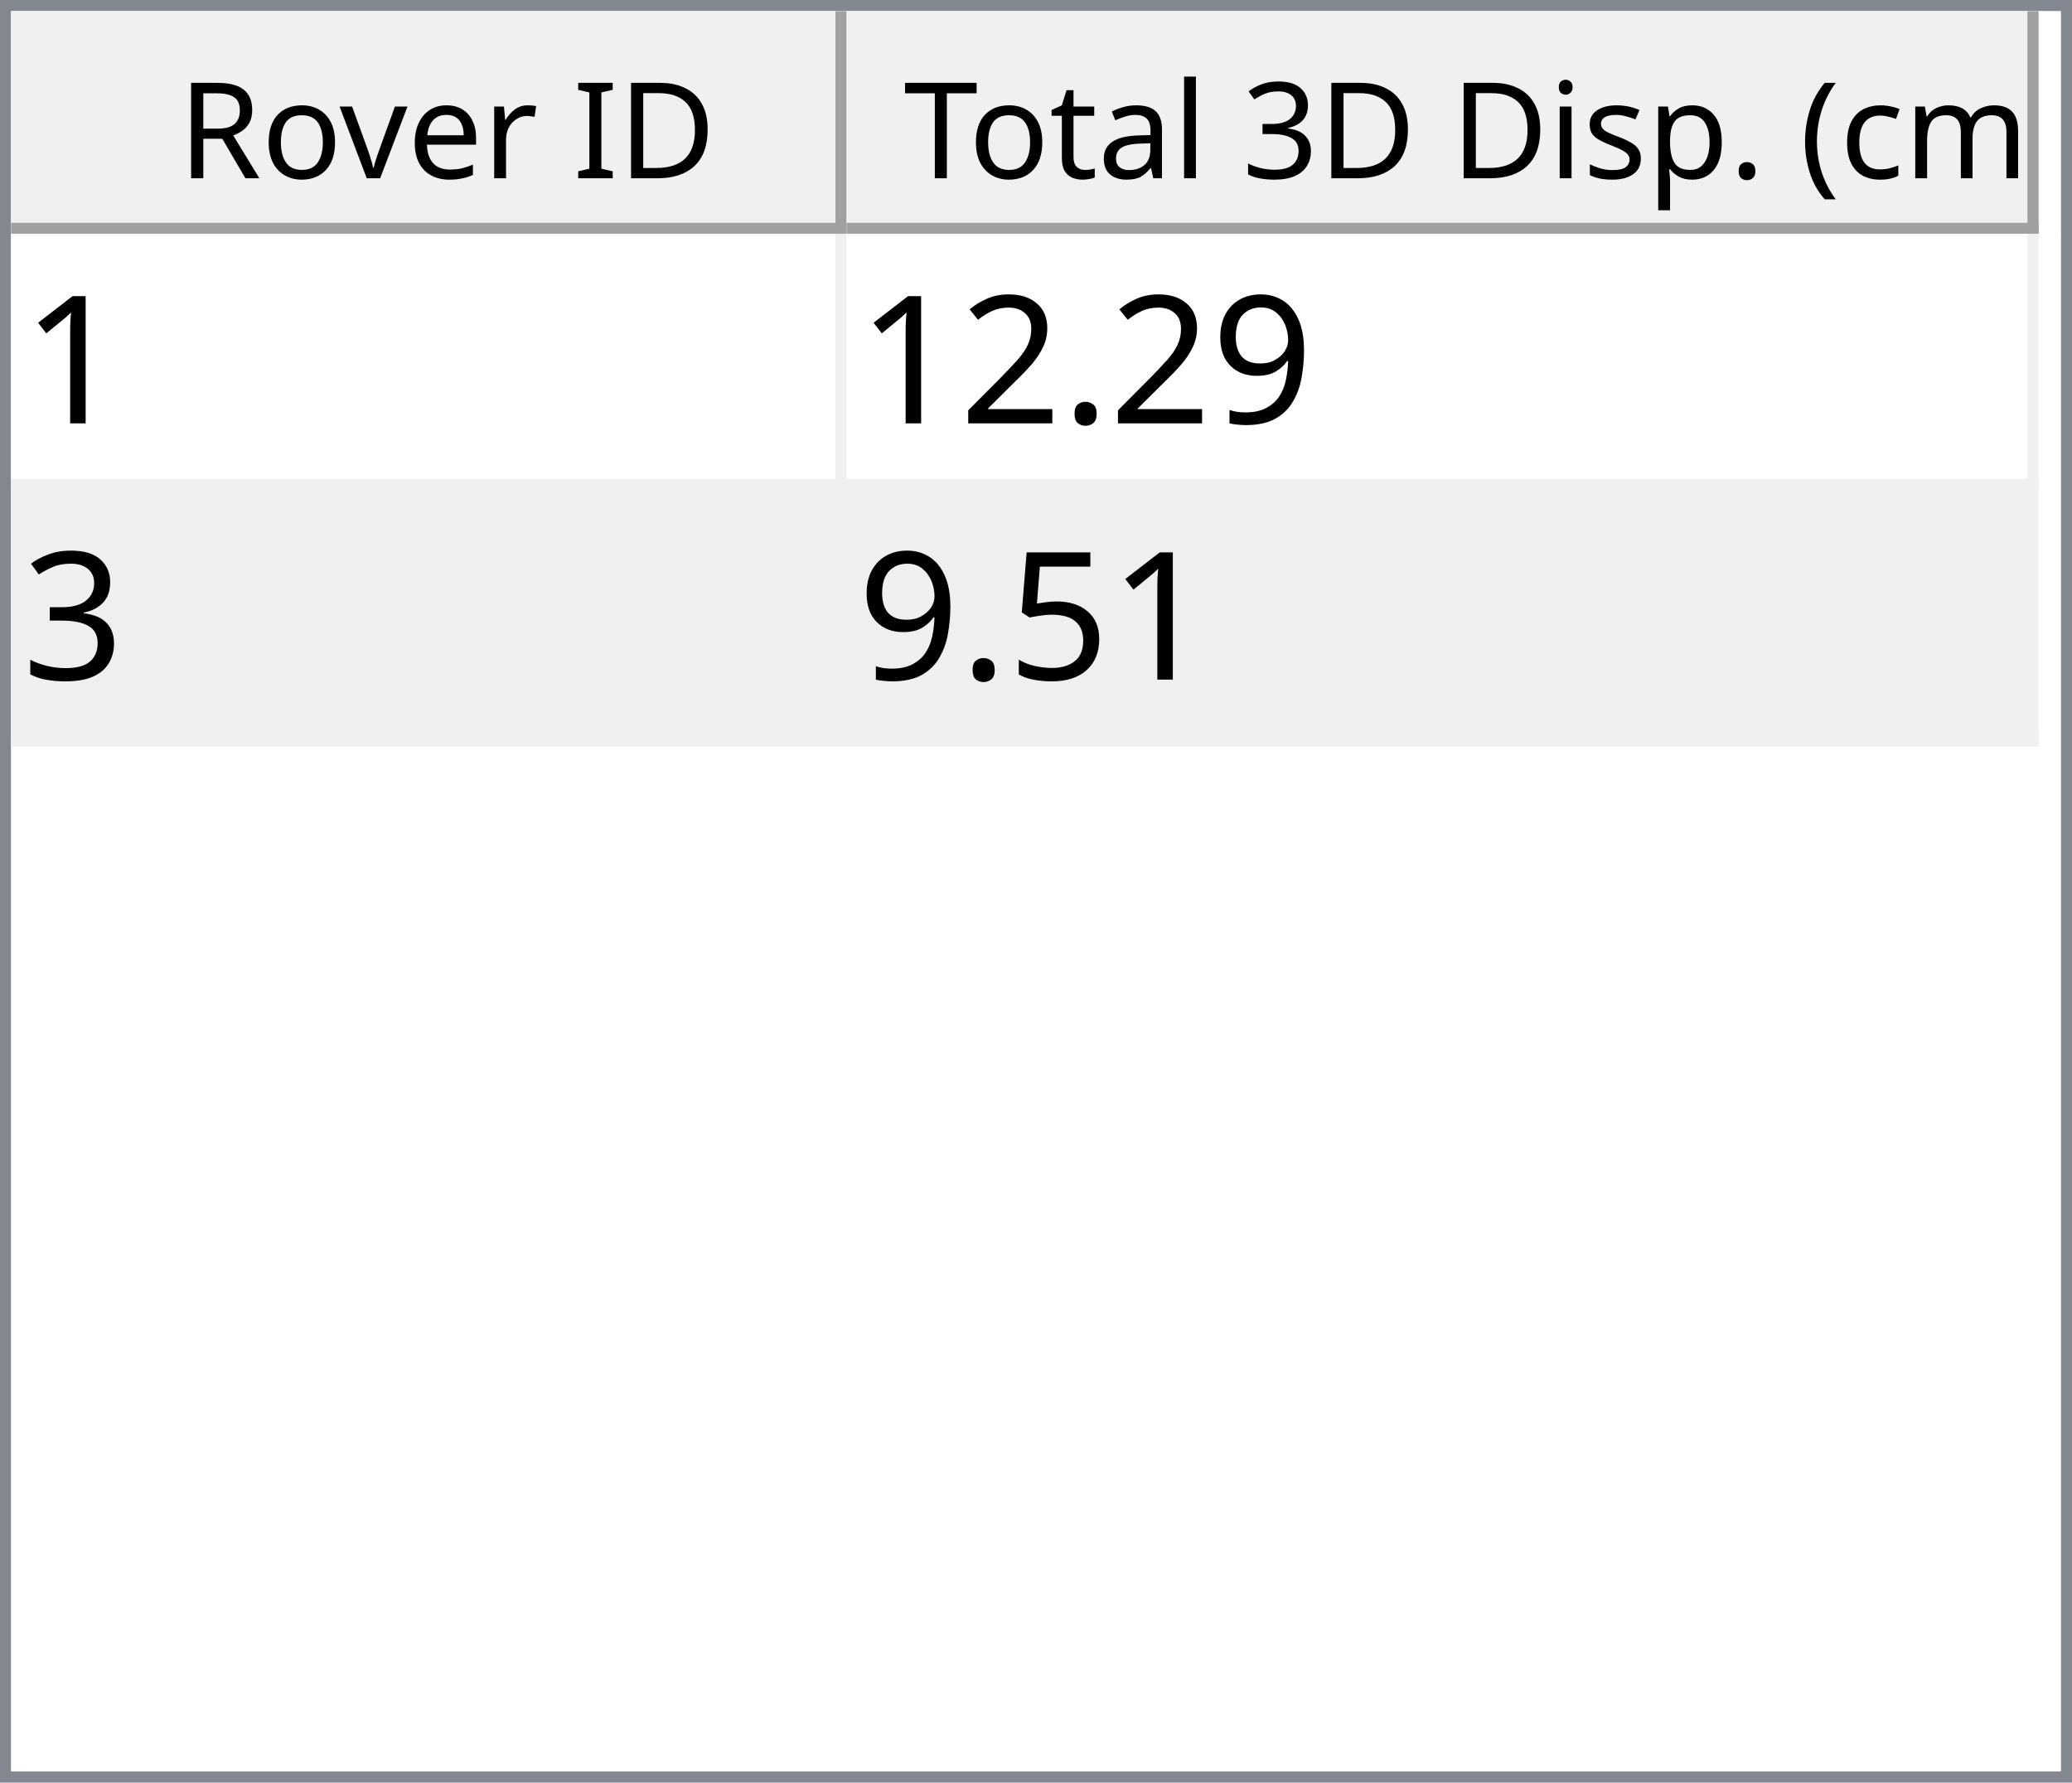
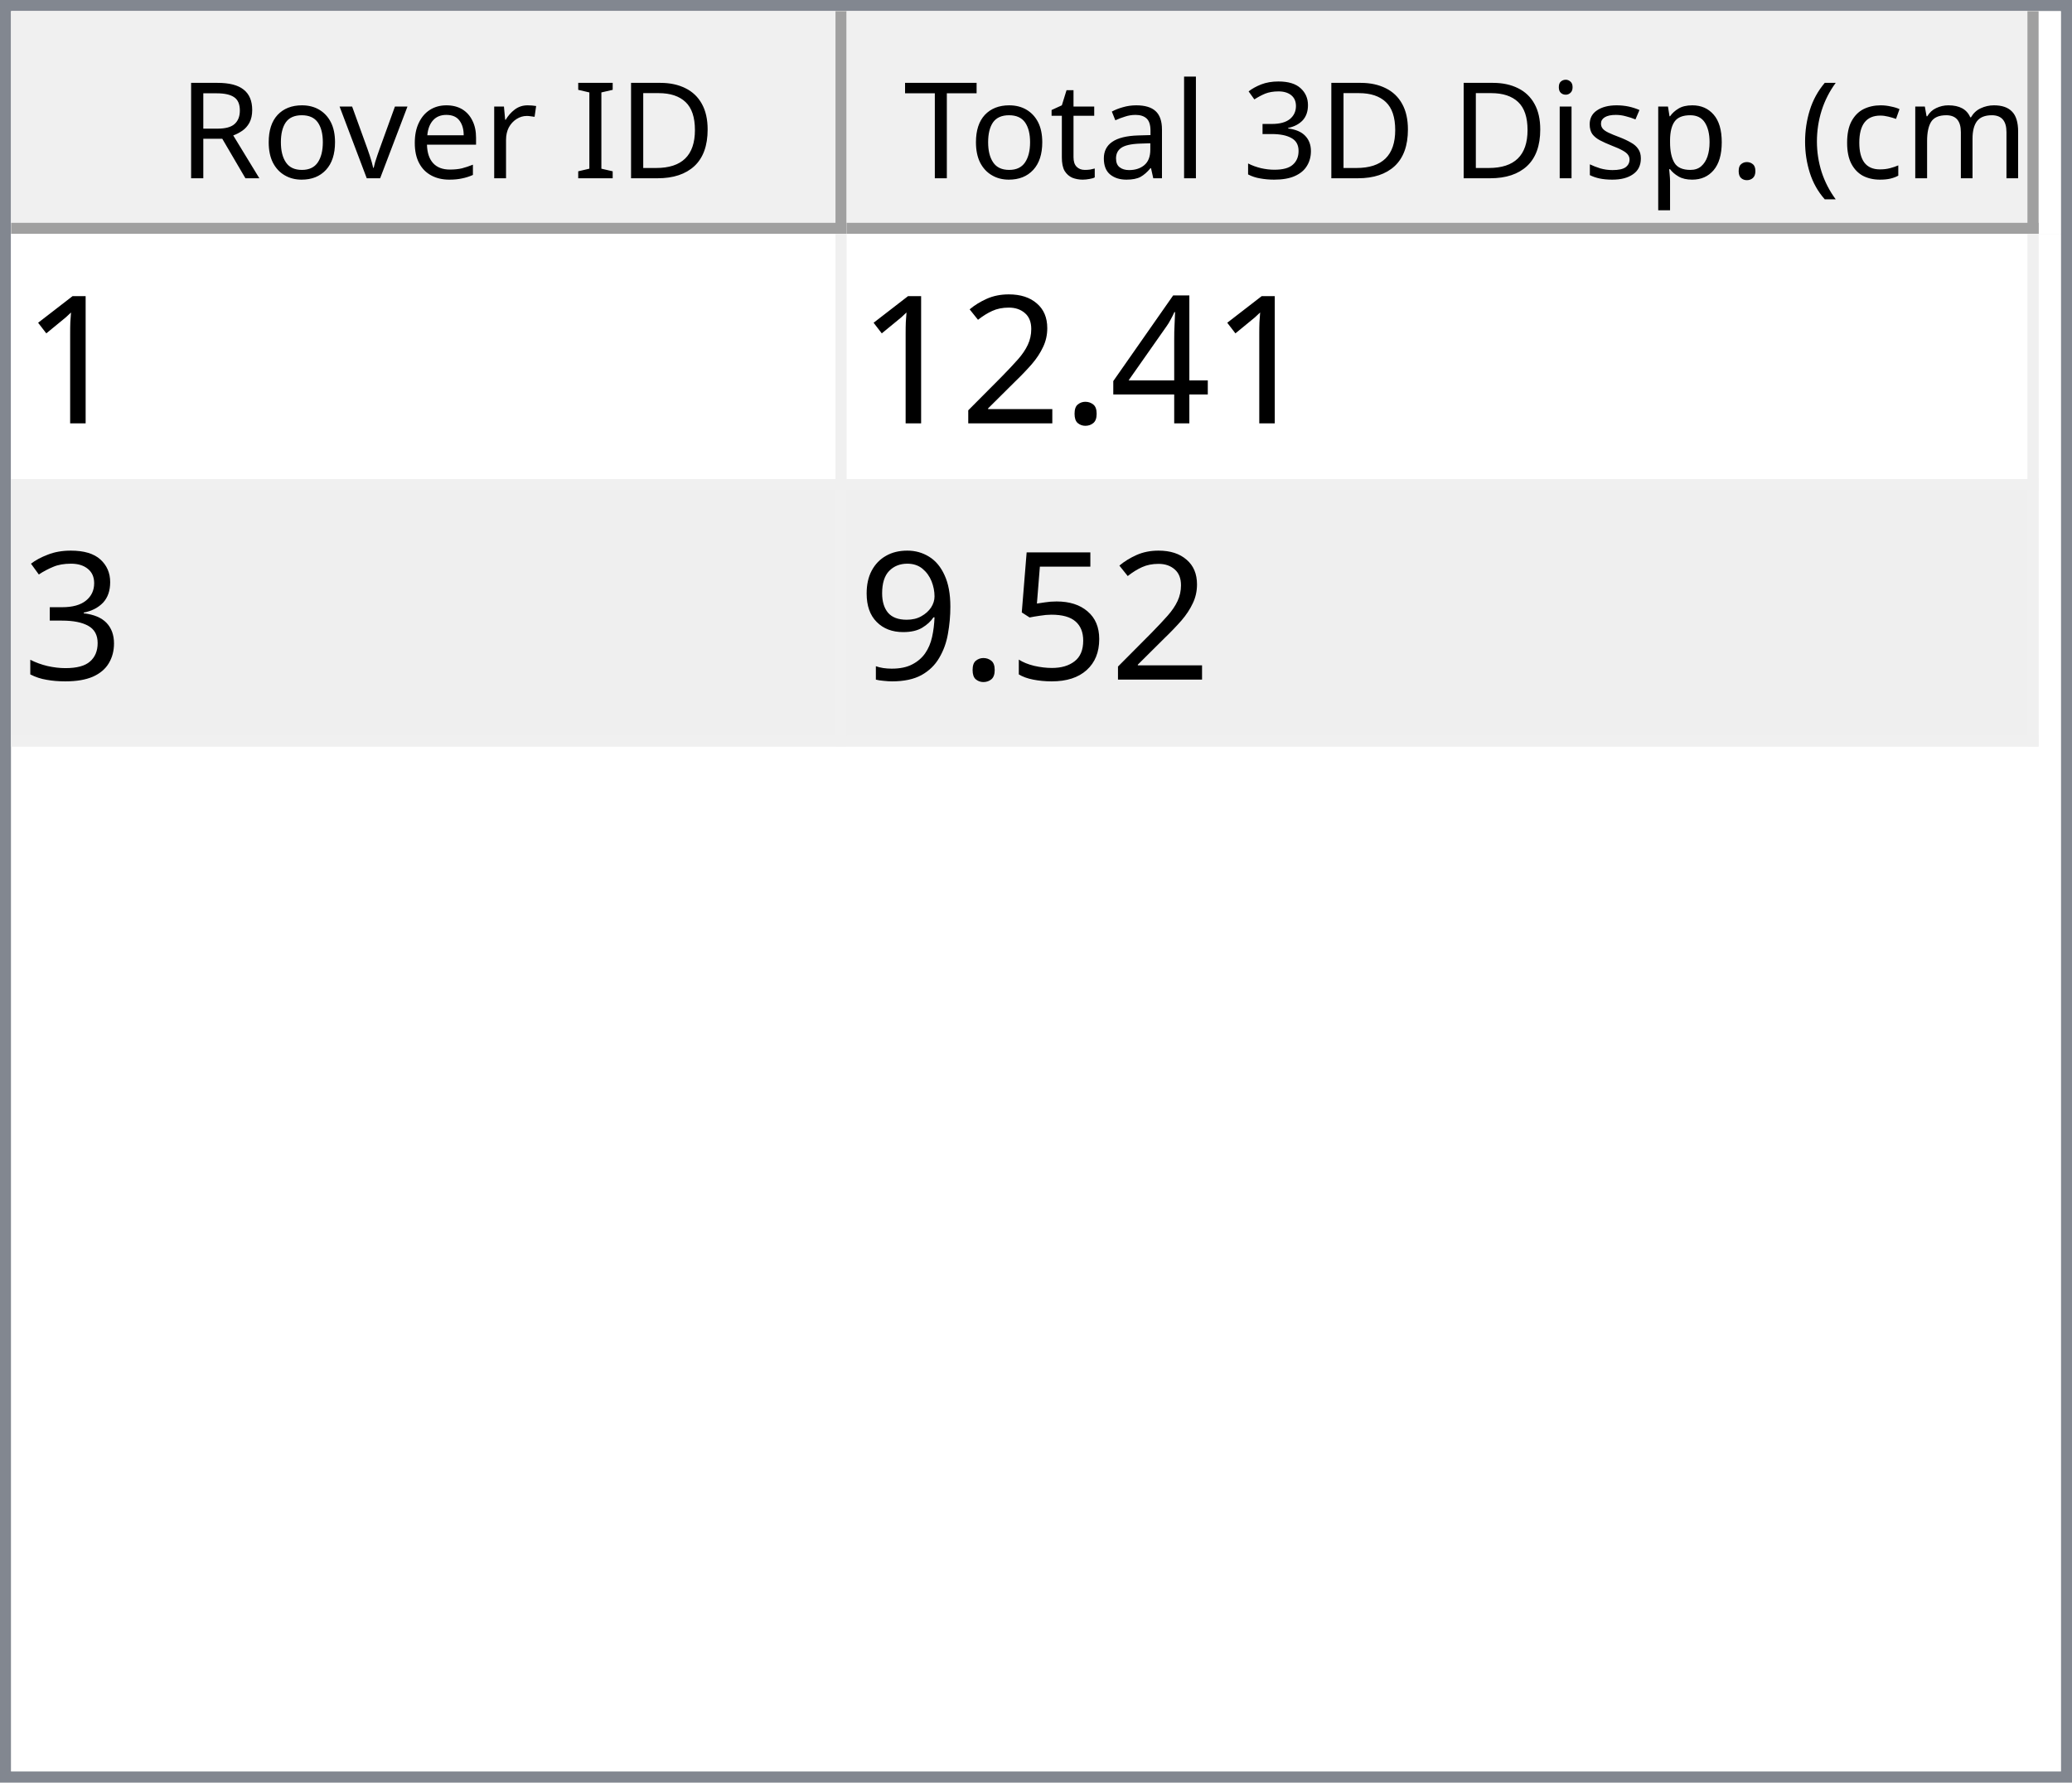
<svg xmlns="http://www.w3.org/2000/svg" style="fill-opacity:1; color-rendering:auto; color-interpolation:auto; text-rendering:auto; stroke:black; stroke-linecap:square; stroke-miterlimit:10; shape-rendering:auto; stroke-opacity:1; fill:black; stroke-dasharray:none; font-weight:normal; stroke-width:1; font-family:'Dialog'; font-style:normal; stroke-linejoin:miter; font-size:12px; stroke-dashoffset:0; image-rendering:auto;" width="186" height="160">
  <defs id="genericDefs" />
  <g>
    <defs id="defs1">
      <clipPath clipPathUnits="userSpaceOnUse" id="clipPath1">
        <path d="M0 0 L186 0 L186 160 L0 160 L0 0 Z" />
      </clipPath>
      <clipPath clipPathUnits="userSpaceOnUse" id="clipPath2">
        <path d="M0 0 L0 160 L186 160 L186 0 Z" />
      </clipPath>
      <clipPath clipPathUnits="userSpaceOnUse" id="clipPath3">
        <path d="M0 0 L0 20 L184 20 L184 0 Z" />
      </clipPath>
      <clipPath clipPathUnits="userSpaceOnUse" id="clipPath4">
        <path d="M0 0 L0 20 L75 20 L75 0 Z" />
      </clipPath>
      <clipPath clipPathUnits="userSpaceOnUse" id="clipPath5">
        <path d="M1 1 L1 19 L74 19 L74 1 Z" />
      </clipPath>
      <clipPath clipPathUnits="userSpaceOnUse" id="clipPath6">
        <path d="M0 0 L0 18 L73 18 L73 0 Z" />
      </clipPath>
      <clipPath clipPathUnits="userSpaceOnUse" id="clipPath7">
        <path d="M-0.5 -0.5 L-0.5 19.5 L74.5 19.5 L74.5 -0.5 Z" />
      </clipPath>
      <clipPath clipPathUnits="userSpaceOnUse" id="clipPath8">
        <path d="M0 0 L0 20 L107 20 L107 0 Z" />
      </clipPath>
      <clipPath clipPathUnits="userSpaceOnUse" id="clipPath9">
        <path d="M1 1 L1 19 L106 19 L106 1 Z" />
      </clipPath>
      <clipPath clipPathUnits="userSpaceOnUse" id="clipPath10">
        <path d="M0 0 L0 18 L105 18 L105 0 Z" />
      </clipPath>
      <clipPath clipPathUnits="userSpaceOnUse" id="clipPath11">
        <path d="M-0.5 -0.5 L-0.5 19.5 L106.5 19.5 L106.5 -0.5 Z" />
      </clipPath>
      <clipPath clipPathUnits="userSpaceOnUse" id="clipPath12">
        <path d="M0 0 L0 138 L184 138 L184 0 Z" />
      </clipPath>
      <clipPath clipPathUnits="userSpaceOnUse" id="clipPath13">
        <path d="M0 0 L0 46 L182 46 L182 0 Z" />
      </clipPath>
      <clipPath clipPathUnits="userSpaceOnUse" id="clipPath14">
        <path d="M-0.5 -0.5 L-0.5 45.5 L181.5 45.5 L181.5 -0.5 Z" />
      </clipPath>
      <clipPath clipPathUnits="userSpaceOnUse" id="clipPath15">
        <path d="M0 0 L0 22 L74 22 L74 0 Z" />
      </clipPath>
      <clipPath clipPathUnits="userSpaceOnUse" id="clipPath16">
        <path d="M0 0 L0 22 L106 22 L106 0 Z" />
      </clipPath>
      <font horiz-adv-x="64.551" id="font1">
        <font-face ascent="107.91" descent="25.098" units-per-em="100" style="font-style:normal; font-family:Segoe UI; font-weight:normal;" />
        <missing-glyph horiz-adv-x="64.551" d="M8.109 0 L8.109 68.266 L56.453 68.266 L56.453 0 L8.109 0 ZM15.328 7.234 L49.219 7.234 L49.219 61.031 L15.328 61.031 L15.328 7.234 Z" />
        <glyph unicode="D" horiz-adv-x="70.117" d="M9.188 0 L9.188 70.016 L28.516 70.016 Q65.531 70.016 65.531 35.891 Q65.531 19.672 55.25 9.836 Q44.969 0 27.734 0 L9.188 0 ZM17.391 62.594 L17.391 7.422 L27.828 7.422 Q41.609 7.422 49.273 14.797 Q56.938 22.172 56.938 35.688 Q56.938 62.594 28.328 62.594 L17.391 62.594 Z" />
        <glyph unicode="I" horiz-adv-x="26.611" d="M17.391 0 L9.188 0 L9.188 70.016 L17.391 70.016 L17.391 0 Z" />
        <glyph unicode=" " horiz-adv-x="27.393" d="" />
        <glyph unicode="r" horiz-adv-x="34.766" d="M34.188 41.891 Q32.078 43.5 28.125 43.5 Q23 43.5 19.555 38.672 Q16.109 33.844 16.109 25.484 L16.109 0 L8.109 0 L8.109 50 L16.109 50 L16.109 39.703 L16.312 39.703 Q18.016 44.969 21.531 47.922 Q25.047 50.875 29.391 50.875 Q32.516 50.875 34.188 50.203 L34.188 41.891 Z" />
        <glyph unicode="e" horiz-adv-x="52.295" d="M48.297 23 L12.984 23 Q13.188 14.656 17.484 10.109 Q21.781 5.562 29.297 5.562 Q37.75 5.562 44.828 11.141 L44.828 3.609 Q38.234 -1.172 27.391 -1.172 Q16.797 -1.172 10.742 5.641 Q4.688 12.453 4.688 24.812 Q4.688 36.469 11.305 43.82 Q17.922 51.172 27.734 51.172 Q37.547 51.172 42.922 44.828 Q48.297 38.484 48.297 27.203 L48.297 23 ZM40.094 29.781 Q40.047 36.719 36.75 40.578 Q33.453 44.438 27.594 44.438 Q21.922 44.438 17.969 40.383 Q14.016 36.328 13.094 29.781 L40.094 29.781 Z" />
        <glyph unicode="v" horiz-adv-x="47.9" d="M47.406 50 L27.484 0 L19.625 0 L0.688 50 L9.469 50 L22.172 13.672 Q23.578 9.672 23.922 6.688 L24.125 6.688 Q24.609 10.453 25.688 13.484 L38.969 50 L47.406 50 Z" />
        <glyph unicode="o" horiz-adv-x="58.594" d="M29 -1.172 Q17.922 -1.172 11.305 5.836 Q4.688 12.844 4.688 24.422 Q4.688 37.016 11.57 44.094 Q18.453 51.172 30.172 51.172 Q41.359 51.172 47.633 44.289 Q53.906 37.406 53.906 25.203 Q53.906 13.234 47.141 6.031 Q40.375 -1.172 29 -1.172 ZM29.594 44.438 Q21.875 44.438 17.383 39.188 Q12.891 33.938 12.891 24.703 Q12.891 15.828 17.43 10.695 Q21.969 5.562 29.594 5.562 Q37.359 5.562 41.531 10.594 Q45.703 15.625 45.703 24.906 Q45.703 34.281 41.531 39.359 Q37.359 44.438 29.594 44.438 Z" />
        <glyph unicode="R" horiz-adv-x="59.814" d="M59.375 0 L49.609 0 L37.891 19.625 Q36.281 22.359 34.766 24.289 Q33.25 26.219 31.664 27.438 Q30.078 28.656 28.25 29.219 Q26.422 29.781 24.125 29.781 L17.391 29.781 L17.391 0 L9.188 0 L9.188 70.016 L30.078 70.016 Q34.672 70.016 38.555 68.867 Q42.438 67.719 45.289 65.375 Q48.141 63.031 49.758 59.547 Q51.375 56.062 51.375 51.375 Q51.375 47.703 50.273 44.656 Q49.172 41.609 47.148 39.211 Q45.125 36.812 42.266 35.133 Q39.406 33.453 35.844 32.516 L35.844 32.328 Q37.594 31.547 38.891 30.547 Q40.188 29.547 41.359 28.18 Q42.531 26.812 43.68 25.078 Q44.828 23.344 46.234 21.047 L59.375 0 ZM17.391 62.594 L17.391 37.203 L28.516 37.203 Q31.594 37.203 34.203 38.133 Q36.812 39.062 38.719 40.797 Q40.625 42.531 41.703 45.047 Q42.781 47.562 42.781 50.688 Q42.781 56.297 39.141 59.445 Q35.5 62.594 28.609 62.594 L17.391 62.594 Z" />
        <glyph unicode=")" horiz-adv-x="30.176" d="M8.297 -15.922 L1.172 -15.922 Q16.406 2.344 16.406 26.812 Q16.406 51.469 1.078 70.016 L8.297 70.016 Q23.531 52.156 23.531 26.703 Q23.531 1.375 8.297 -15.922 Z" />
        <glyph unicode="m" horiz-adv-x="86.133" d="M79.109 0 L71.094 0 L71.094 28.719 Q71.094 37.016 68.531 40.727 Q65.969 44.438 59.906 44.438 Q54.781 44.438 51.195 39.75 Q47.609 35.062 47.609 28.516 L47.609 0 L39.594 0 L39.594 29.688 Q39.594 44.438 28.219 44.438 Q22.953 44.438 19.531 40.016 Q16.109 35.594 16.109 28.516 L16.109 0 L8.109 0 L8.109 50 L16.109 50 L16.109 42.094 L16.312 42.094 Q21.625 51.172 31.844 51.172 Q36.969 51.172 40.773 48.312 Q44.578 45.453 46 40.828 Q51.562 51.172 62.594 51.172 Q79.109 51.172 79.109 30.812 L79.109 0 Z" />
        <glyph unicode="c" horiz-adv-x="46.191" d="M42.188 2.297 Q36.422 -1.172 28.516 -1.172 Q17.828 -1.172 11.258 5.789 Q4.688 12.75 4.688 23.828 Q4.688 36.188 11.766 43.68 Q18.844 51.172 30.672 51.172 Q37.25 51.172 42.281 48.734 L42.281 40.531 Q36.719 44.438 30.375 44.438 Q22.703 44.438 17.797 38.945 Q12.891 33.453 12.891 24.516 Q12.891 15.719 17.508 10.641 Q22.125 5.562 29.891 5.562 Q36.422 5.562 42.188 9.906 L42.188 2.297 Z" />
        <glyph unicode="(" horiz-adv-x="30.176" d="M29.109 -15.922 L21.969 -15.922 Q6.844 1.375 6.844 26.703 Q6.844 52.156 21.969 70.016 L29.203 70.016 Q13.875 51.469 13.875 26.812 Q13.875 2.344 29.109 -15.922 Z" />
        <glyph unicode="." horiz-adv-x="21.68" d="M10.891 -1.078 Q8.641 -1.078 7.055 0.539 Q5.469 2.156 5.469 4.391 Q5.469 6.641 7.055 8.273 Q8.641 9.906 10.891 9.906 Q13.188 9.906 14.797 8.273 Q16.406 6.641 16.406 4.391 Q16.406 2.156 14.797 0.539 Q13.188 -1.078 10.891 -1.078 Z" />
        <glyph unicode="p" horiz-adv-x="58.789" d="M16.312 7.234 L16.109 7.234 L16.109 -23 L8.109 -23 L8.109 50 L16.109 50 L16.109 41.219 L16.312 41.219 Q22.219 51.172 33.594 51.172 Q43.266 51.172 48.688 44.461 Q54.109 37.75 54.109 26.469 Q54.109 13.922 48 6.375 Q41.891 -1.172 31.297 -1.172 Q21.578 -1.172 16.312 7.234 ZM16.109 27.391 L16.109 20.406 Q16.109 14.203 20.141 9.883 Q24.172 5.562 30.375 5.562 Q37.641 5.562 41.773 11.133 Q45.906 16.703 45.906 26.609 Q45.906 34.969 42.047 39.703 Q38.188 44.438 31.594 44.438 Q24.609 44.438 20.359 39.578 Q16.109 34.719 16.109 27.391 Z" />
        <glyph unicode="s" horiz-adv-x="42.432" d="M5.078 1.812 L5.078 10.406 Q11.625 5.562 19.484 5.562 Q30.031 5.562 30.031 12.594 Q30.031 14.594 29.125 15.992 Q28.219 17.391 26.68 18.461 Q25.141 19.531 23.07 20.383 Q21 21.234 18.609 22.172 Q15.281 23.484 12.766 24.828 Q10.25 26.172 8.57 27.859 Q6.891 29.547 6.031 31.695 Q5.172 33.844 5.172 36.719 Q5.172 40.234 6.789 42.945 Q8.406 45.656 11.086 47.484 Q13.766 49.312 17.211 50.242 Q20.656 51.172 24.312 51.172 Q30.812 51.172 35.938 48.922 L35.938 40.828 Q30.422 44.438 23.25 44.438 Q21 44.438 19.195 43.922 Q17.391 43.406 16.094 42.477 Q14.797 41.547 14.086 40.258 Q13.375 38.969 13.375 37.406 Q13.375 35.453 14.086 34.133 Q14.797 32.812 16.164 31.789 Q17.531 30.766 19.484 29.938 Q21.438 29.109 23.922 28.125 Q27.25 26.859 29.883 25.516 Q32.516 24.172 34.375 22.484 Q36.234 20.797 37.234 18.602 Q38.234 16.406 38.234 13.375 Q38.234 9.672 36.602 6.938 Q34.969 4.203 32.234 2.398 Q29.5 0.594 25.93 -0.289 Q22.359 -1.172 18.453 -1.172 Q10.75 -1.172 5.078 1.812 Z" />
        <glyph unicode="i" horiz-adv-x="24.219" d="M12.203 62.703 Q10.062 62.703 8.547 64.164 Q7.031 65.625 7.031 67.875 Q7.031 70.125 8.547 71.609 Q10.062 73.094 12.203 73.094 Q14.406 73.094 15.945 71.609 Q17.484 70.125 17.484 67.875 Q17.484 65.719 15.945 64.211 Q14.406 62.703 12.203 62.703 ZM16.109 0 L8.109 0 L8.109 50 L16.109 50 L16.109 0 Z" />
        <glyph unicode="3" horiz-adv-x="53.906" d="M46.531 19.828 Q46.531 15.094 44.75 11.211 Q42.969 7.328 39.719 4.57 Q36.469 1.812 31.93 0.297 Q27.391 -1.219 21.922 -1.219 Q11.922 -1.219 6 2.594 L6 11.188 Q13.094 5.609 22.219 5.609 Q25.875 5.609 28.828 6.539 Q31.781 7.469 33.906 9.227 Q36.031 10.984 37.18 13.477 Q38.328 15.969 38.328 19.094 Q38.328 32.812 18.797 32.812 L12.984 32.812 L12.984 39.594 L18.5 39.594 Q35.797 39.594 35.797 52.484 Q35.797 64.406 22.609 64.406 Q15.188 64.406 8.688 59.422 L8.688 67.188 Q15.375 71.188 24.609 71.188 Q29 71.188 32.57 69.969 Q36.141 68.75 38.68 66.555 Q41.219 64.359 42.609 61.281 Q44 58.203 44 54.5 Q44 40.672 30.031 36.719 L30.031 36.531 Q33.594 36.141 36.625 34.797 Q39.656 33.453 41.852 31.305 Q44.047 29.156 45.289 26.25 Q46.531 23.344 46.531 19.828 Z" />
        <glyph unicode="l" horiz-adv-x="24.219" d="M16.109 0 L8.109 0 L8.109 74.031 L16.109 74.031 L16.109 0 Z" />
        <glyph unicode="a" horiz-adv-x="50.879" d="M43.891 0 L35.891 0 L35.891 7.812 L35.688 7.812 Q30.469 -1.172 20.312 -1.172 Q12.844 -1.172 8.617 2.781 Q4.391 6.734 4.391 13.281 Q4.391 27.297 20.906 29.594 L35.891 31.688 Q35.891 44.438 25.594 44.438 Q16.547 44.438 9.281 38.281 L9.281 46.484 Q16.656 51.172 26.266 51.172 Q43.891 51.172 43.891 32.516 L43.891 0 ZM35.891 25.297 L23.828 23.641 Q18.266 22.859 15.43 20.875 Q12.594 18.891 12.594 13.875 Q12.594 10.203 15.211 7.883 Q17.828 5.562 22.172 5.562 Q28.125 5.562 32.008 9.742 Q35.891 13.922 35.891 20.312 L35.891 25.297 Z" />
        <glyph unicode="t" horiz-adv-x="33.887" d="M31.297 0.484 Q28.469 -1.078 23.828 -1.078 Q10.688 -1.078 10.688 13.578 L10.688 43.172 L2.094 43.172 L2.094 50 L10.688 50 L10.688 62.203 L18.703 64.797 L18.703 50 L31.297 50 L31.297 43.172 L18.703 43.172 L18.703 14.984 Q18.703 9.969 20.414 7.82 Q22.125 5.672 26.078 5.672 Q29.109 5.672 31.297 7.328 L31.297 0.484 Z" />
        <glyph unicode="T" horiz-adv-x="52.393" d="M50.594 62.594 L30.375 62.594 L30.375 0 L22.172 0 L22.172 62.594 L2 62.594 L2 70.016 L50.594 70.016 L50.594 62.594 Z" />
      </font>
      <font horiz-adv-x="75.0" id="font2">
        <font-face ascent="100.537" descent="21.973" units-per-em="100" style="font-style:normal; font-family:sans-serif; font-weight:normal;" />
        <missing-glyph horiz-adv-x="75.0" d="M12.5 0 L12.5 62.5 L62.5 62.5 L62.5 0 L12.5 0 ZM14.062 1.562 L60.938 1.562 L60.938 60.938 L14.062 60.938 L14.062 1.562 Z" />
        <glyph unicode="1" horiz-adv-x="55.615" d="M37.25 0 L28.469 0 L28.469 56 Q25.297 52.984 20.141 49.953 Q14.984 46.922 10.891 45.406 L10.891 53.906 Q18.266 57.375 23.781 62.305 Q29.297 67.234 31.594 71.875 L37.25 71.875 L37.25 0 Z" />
-         <glyph unicode="9" horiz-adv-x="55.615" d="M5.469 16.547 L13.922 17.328 Q14.984 11.375 18.016 8.688 Q21.047 6 25.781 6 Q29.828 6 32.883 7.859 Q35.938 9.719 37.891 12.82 Q39.844 15.922 41.164 21.195 Q42.484 26.469 42.484 31.938 Q42.484 32.516 42.438 33.688 Q39.797 29.5 35.234 26.883 Q30.672 24.266 25.344 24.266 Q16.453 24.266 10.305 30.711 Q4.156 37.156 4.156 47.703 Q4.156 58.594 10.578 65.234 Q17 71.875 26.656 71.875 Q33.641 71.875 39.43 68.117 Q45.219 64.359 48.219 57.398 Q51.219 50.438 51.219 37.25 Q51.219 23.531 48.242 15.406 Q45.266 7.281 39.383 3.031 Q33.5 -1.219 25.594 -1.219 Q17.188 -1.219 11.867 3.445 Q6.547 8.109 5.469 16.547 ZM41.453 48.141 Q41.453 55.719 37.43 60.156 Q33.406 64.594 27.734 64.594 Q21.875 64.594 17.531 59.812 Q13.188 55.031 13.188 47.406 Q13.188 40.578 17.312 36.305 Q21.438 32.031 27.484 32.031 Q33.594 32.031 37.523 36.305 Q41.453 40.578 41.453 48.141 Z" />
+         <glyph unicode="4" horiz-adv-x="55.615" d="M32.328 0 L32.328 17.141 L1.266 17.141 L1.266 25.203 L33.938 71.578 L41.109 71.578 L41.109 25.203 L50.781 25.203 L50.781 17.141 L41.109 17.141 L41.109 0 L32.328 0 ZM32.328 25.203 L32.328 57.469 L9.906 25.203 L32.328 25.203 Z" />
        <glyph unicode="." horiz-adv-x="27.783" d="M9.078 0 L9.078 10.016 L19.094 10.016 L19.094 0 L9.078 0 Z" />
        <glyph unicode="2" horiz-adv-x="55.615" d="M50.344 8.453 L50.344 0 L3.031 0 Q2.938 3.172 4.047 6.109 Q5.859 10.938 9.836 15.625 Q13.812 20.312 21.344 26.469 Q33.016 36.031 37.117 41.625 Q41.219 47.219 41.219 52.203 Q41.219 57.422 37.477 61.008 Q33.734 64.594 27.734 64.594 Q21.391 64.594 17.578 60.789 Q13.766 56.984 13.719 50.25 L4.688 51.172 Q5.609 61.281 11.664 66.578 Q17.719 71.875 27.938 71.875 Q38.234 71.875 44.242 66.164 Q50.25 60.453 50.25 52 Q50.25 47.703 48.492 43.555 Q46.734 39.406 42.656 34.812 Q38.578 30.219 29.109 22.219 Q21.188 15.578 18.945 13.211 Q16.703 10.844 15.234 8.453 L50.344 8.453 Z" />
        <glyph unicode="3" horiz-adv-x="55.615" d="M4.203 18.891 L12.984 20.062 Q14.5 12.594 18.141 9.297 Q21.781 6 27 6 Q33.203 6 37.477 10.297 Q41.75 14.594 41.75 20.953 Q41.75 27 37.797 30.93 Q33.844 34.859 27.734 34.859 Q25.25 34.859 21.531 33.891 L22.516 41.609 Q23.391 41.5 23.922 41.5 Q29.547 41.5 34.039 44.43 Q38.531 47.359 38.531 53.469 Q38.531 58.297 35.258 61.477 Q31.984 64.656 26.812 64.656 Q21.688 64.656 18.266 61.43 Q14.844 58.203 13.875 51.766 L5.078 53.328 Q6.688 62.156 12.398 67.016 Q18.109 71.875 26.609 71.875 Q32.469 71.875 37.398 69.359 Q42.328 66.844 44.945 62.5 Q47.562 58.156 47.562 53.266 Q47.562 48.641 45.07 44.828 Q42.578 41.016 37.703 38.766 Q44.047 37.312 47.562 32.695 Q51.078 28.078 51.078 21.141 Q51.078 11.766 44.242 5.25 Q37.406 -1.266 26.953 -1.266 Q17.531 -1.266 11.305 4.352 Q5.078 9.969 4.203 18.891 Z" />
        <glyph unicode="5" horiz-adv-x="55.615" d="M4.156 18.75 L13.375 19.531 Q14.406 12.797 18.141 9.398 Q21.875 6 27.156 6 Q33.5 6 37.891 10.789 Q42.281 15.578 42.281 23.484 Q42.281 31 38.062 35.352 Q33.844 39.703 27 39.703 Q22.75 39.703 19.336 37.773 Q15.922 35.844 13.969 32.766 L5.719 33.844 L12.641 70.609 L48.25 70.609 L48.25 62.203 L19.672 62.203 L15.828 42.969 Q22.266 47.469 29.344 47.469 Q38.719 47.469 45.164 40.969 Q51.609 34.469 51.609 24.266 Q51.609 14.547 45.953 7.469 Q39.062 -1.219 27.156 -1.219 Q17.391 -1.219 11.211 4.25 Q5.031 9.719 4.156 18.75 Z" />
+         <glyph unicode="9" horiz-adv-x="55.615" d="M5.469 16.547 L13.922 17.328 Q14.984 11.375 18.016 8.688 Q21.047 6 25.781 6 Q29.828 6 32.883 7.859 Q35.938 9.719 37.891 12.82 Q39.844 15.922 41.164 21.195 Q42.484 26.469 42.484 31.938 Q42.484 32.516 42.438 33.688 Q39.797 29.5 35.234 26.883 Q30.672 24.266 25.344 24.266 Q16.453 24.266 10.305 30.711 Q4.156 37.156 4.156 47.703 Q4.156 58.594 10.578 65.234 Q17 71.875 26.656 71.875 Q33.641 71.875 39.43 68.117 Q45.219 64.359 48.219 57.398 Q51.219 50.438 51.219 37.25 Q51.219 23.531 48.242 15.406 Q45.266 7.281 39.383 3.031 Q33.5 -1.219 25.594 -1.219 Q17.188 -1.219 11.867 3.445 Q6.547 8.109 5.469 16.547 ZM41.453 48.141 Q41.453 55.719 37.43 60.156 Q33.406 64.594 27.734 64.594 Q21.875 64.594 17.531 59.812 Q13.188 55.031 13.188 47.406 Q13.188 40.578 17.312 36.305 Q21.438 32.031 27.484 32.031 Q33.594 32.031 37.523 36.305 Q41.453 40.578 41.453 48.141 Z" />
      </font>
    </defs>
    <g style="fill:white; stroke:white;">
      <rect x="0" y="0" width="186" style="clip-path:url(#clipPath1); stroke:none;" height="160" />
    </g>
    <g style="fill:white; text-rendering:optimizeSpeed; color-rendering:optimizeSpeed; image-rendering:optimizeSpeed; shape-rendering:crispEdges; stroke:white; color-interpolation:sRGB;">
      <rect x="0" width="186" height="160" y="0" style="stroke:none;" />
      <path style="stroke:none;" d="M0 160 L186 160 L186 0 L0 0 Z" />
    </g>
    <g style="fill:rgb(240,240,240); font-family:'Segoe UI'; stroke:rgb(240,240,240);">
      <rect x="0" y="0" width="186" style="clip-path:url(#clipPath2); stroke:none;" height="160" />
    </g>
    <g style="fill:rgb(130,135,144); font-family:'Segoe UI'; stroke:rgb(130,135,144);">
      <path d="M0 0 L186 0 L186 160 L0 160 L0 0 ZM1 1 L185 1 L185 159 L1 159 L1 1 Z" style="fill-rule:evenodd; clip-path:url(#clipPath2); stroke:none;" />
    </g>
    <g style="fill:white; font-family:'Segoe UI'; stroke:white;" transform="translate(1,1)">
      <rect x="0" y="0" width="184" style="clip-path:url(#clipPath3); stroke:none;" height="20" />
    </g>
    <g style="fill:rgb(240,240,240); font-family:'Segoe UI'; stroke:rgb(240,240,240);" transform="translate(1,1)">
      <rect x="0" y="0" width="75" style="clip-path:url(#clipPath4); stroke:none;" height="20" />
    </g>
    <g style="font-family:'Segoe UI';" transform="translate(2,2)">
      <text x="14" xml:space="preserve" y="14" style="clip-path:url(#clipPath6); stroke:none;">Rover ID</text>
    </g>
    <g style="fill:rgb(160,160,160); font-family:'Segoe UI'; stroke:rgb(160,160,160); stroke-linejoin:bevel;" transform="translate(1.5,1.5)">
      <line x1="74" x2="74" y1="0" style="fill:none; clip-path:url(#clipPath7);" y2="19" />
    </g>
    <g style="fill:rgb(160,160,160); font-family:'Segoe UI'; stroke:rgb(160,160,160); stroke-linejoin:bevel;" transform="matrix(1,0,0,1,1,1) translate(0.5,0.5)">
      <line x1="0" x2="74" y1="19" style="fill:none; clip-path:url(#clipPath7);" y2="19" />
    </g>
    <g style="fill:rgb(240,240,240); font-family:'Segoe UI'; stroke:rgb(240,240,240);" transform="translate(76,1)">
      <rect x="0" y="0" width="107" style="clip-path:url(#clipPath8); stroke:none;" height="20" />
    </g>
    <g style="font-family:'Segoe UI';" transform="translate(77,2)">
      <text x="1" xml:space="preserve" y="14" style="clip-path:url(#clipPath10); stroke:none;"> Total 3D Disp. (cm)</text>
    </g>
    <g style="fill:rgb(160,160,160); font-family:'Segoe UI'; stroke:rgb(160,160,160); stroke-linejoin:bevel;" transform="translate(76.5,1.5)">
      <line x1="106" x2="106" y1="0" style="fill:none; clip-path:url(#clipPath11);" y2="19" />
    </g>
    <g style="fill:rgb(160,160,160); font-family:'Segoe UI'; stroke:rgb(160,160,160); stroke-linejoin:bevel;" transform="matrix(1,0,0,1,76,1) translate(0.5,0.5)">
      <line x1="0" x2="106" y1="19" style="fill:none; clip-path:url(#clipPath11);" y2="19" />
    </g>
    <g style="fill:white; font-family:'Segoe UI'; stroke:white;" transform="translate(1,21)">
      <rect x="0" y="0" width="184" style="clip-path:url(#clipPath12); stroke:none;" height="138" />
    </g>
    <g style="fill:rgb(240,240,240); font-size:16px; font-family:sans-serif; stroke:rgb(240,240,240);" transform="translate(1,21)">
      <rect x="0" y="0" width="182" style="clip-path:url(#clipPath13); stroke:none;" height="46" />
      <line transform="translate(0.5,0.5)" x1="0" x2="181" y1="22" style="clip-path:url(#clipPath14); fill:none; stroke-linejoin:bevel;" y2="22" />
    </g>
    <g transform="matrix(1,0,0,1,1,21) translate(0.5,0.5)" style="fill:rgb(240,240,240); font-size:16px; font-family:sans-serif; stroke:rgb(240,240,240); stroke-linejoin:bevel;">
      <line x1="0" x2="181" y1="45" style="fill:none; clip-path:url(#clipPath14);" y2="45" />
    </g>
    <g transform="matrix(1,0,0,1,1,21) translate(0.5,0.5)" style="fill:rgb(240,240,240); font-size:16px; font-family:sans-serif; stroke:rgb(240,240,240); stroke-linejoin:bevel;">
      <line x1="74" x2="74" y1="0" style="fill:none; clip-path:url(#clipPath14);" y2="45" />
    </g>
    <g transform="matrix(1,0,0,1,1,21) translate(0.5,0.5)" style="fill:rgb(240,240,240); font-size:16px; font-family:sans-serif; stroke:rgb(240,240,240); stroke-linejoin:bevel;">
      <line x1="181" x2="181" y1="0" style="fill:none; clip-path:url(#clipPath14);" y2="45" />
    </g>
    <g style="fill:white; font-size:16px; font-family:sans-serif; stroke:white;" transform="matrix(1,0,0,1,1,21)">
      <rect x="0" y="0" width="74" style="clip-path:url(#clipPath15); stroke:none;" height="22" />
      <text x="1" y="17" style="fill:black; clip-path:url(#clipPath15); stroke:none;" xml:space="preserve">1</text>
    </g>
    <g style="fill:white; font-size:16px; font-family:sans-serif; stroke:white;" transform="matrix(1,0,0,1,1,21) translate(75,0)">
      <rect x="0" y="0" width="106" style="clip-path:url(#clipPath16); stroke:none;" height="22" />
-       <text x="1" y="17" style="fill:black; clip-path:url(#clipPath16); stroke:none;" xml:space="preserve">12.29</text>
+       <text x="1" y="17" style="fill:black; clip-path:url(#clipPath16); stroke:none;" xml:space="preserve">12.41</text>
    </g>
    <g style="fill:rgb(239,239,239); font-size:16px; font-family:sans-serif; stroke:rgb(239,239,239);" transform="matrix(1,0,0,1,1,21) translate(0,23)">
      <rect x="0" y="0" width="74" style="clip-path:url(#clipPath15); stroke:none;" height="22" />
      <text x="1" y="17" style="fill:black; clip-path:url(#clipPath15); stroke:none;" xml:space="preserve">3</text>
    </g>
    <g style="fill:rgb(239,239,239); font-size:16px; font-family:sans-serif; stroke:rgb(239,239,239);" transform="matrix(1,0,0,1,1,21) translate(75,23)">
      <rect x="0" y="0" width="106" style="clip-path:url(#clipPath16); stroke:none;" height="22" />
-       <text x="1" y="17" style="fill:black; clip-path:url(#clipPath16); stroke:none;" xml:space="preserve">9.51</text>
+       <text x="1" y="17" style="fill:black; clip-path:url(#clipPath16); stroke:none;" xml:space="preserve">9.52</text>
    </g>
  </g>
</svg>
